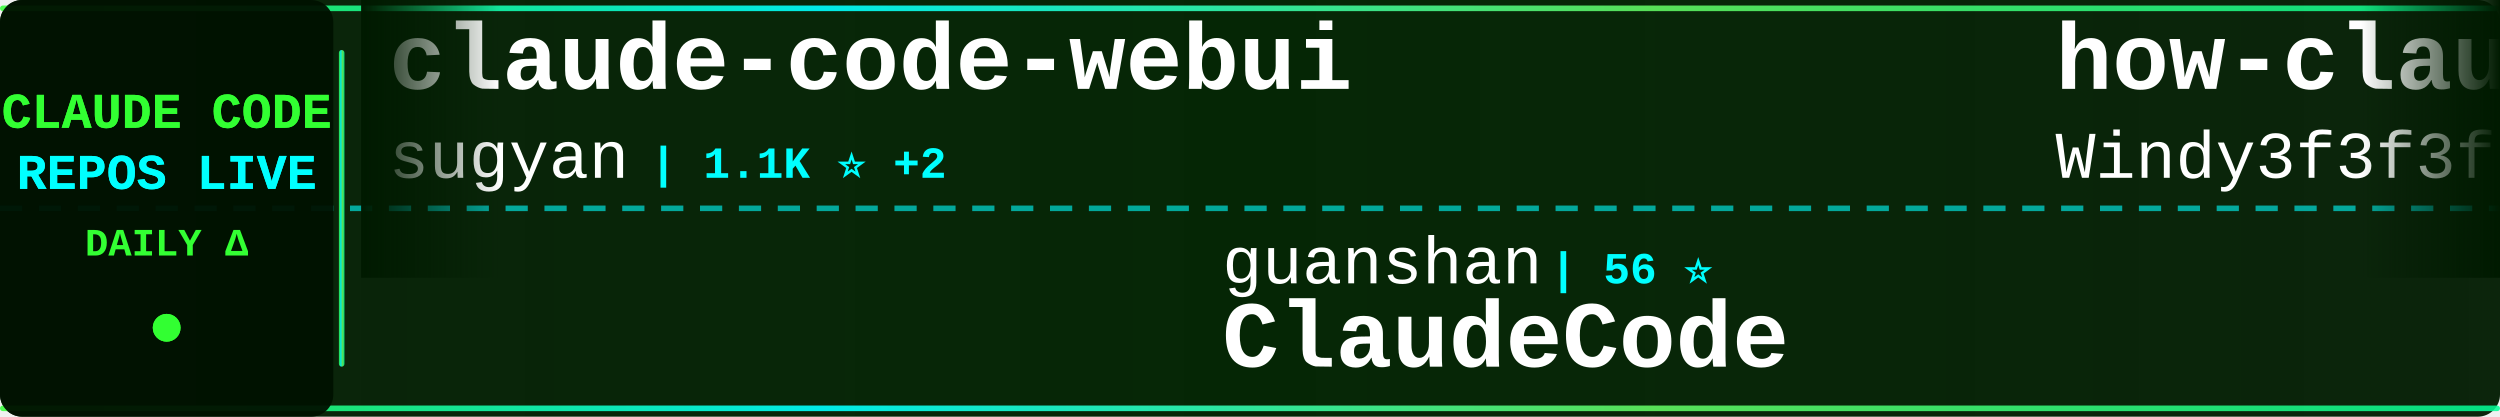
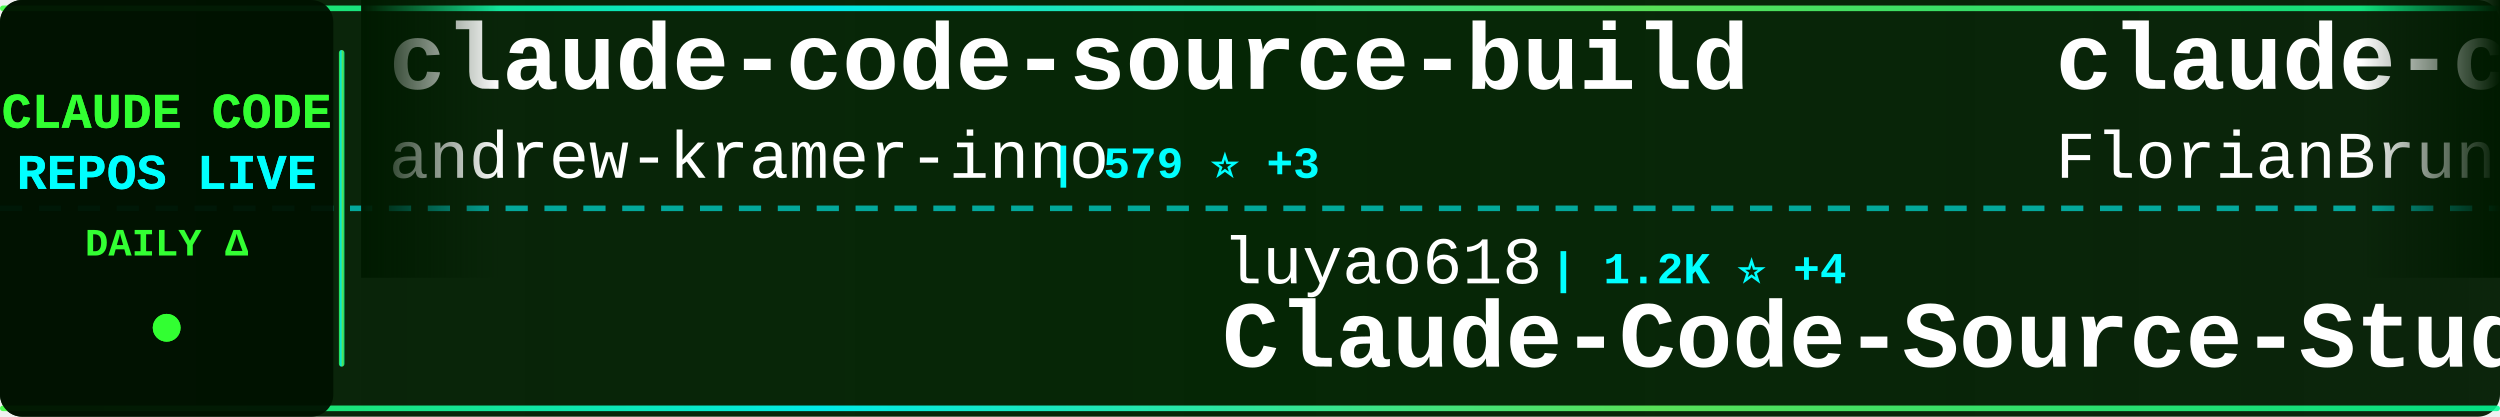
<svg xmlns="http://www.w3.org/2000/svg" width="900" height="150">
  <defs>
    <linearGradient id="tickerBg" x1="0%" y1="0%" x2="100%" y2="0%">
      <stop offset="0%" style="stop-color:#001a00;stop-opacity:0.95" />
      <stop offset="50%" style="stop-color:#002200;stop-opacity:0.98" />
      <stop offset="100%" style="stop-color:#001a00;stop-opacity:0.95" />
    </linearGradient>
    <linearGradient id="borderGrad" x1="0%" y1="0%" x2="100%" y2="0%">
      <stop offset="0%" style="stop-color:#33ff33;stop-opacity:0.85">
        <animate attributeName="stop-opacity" values="0.85;1;0.85" dur="2s" repeatCount="indefinite" />
      </stop>
      <stop offset="33%" style="stop-color:#00ffff;stop-opacity:0.9">
        <animate attributeName="stop-opacity" values="0.9;1;0.9" dur="2.2s" repeatCount="indefinite" />
      </stop>
      <stop offset="66%" style="stop-color:#66ff66;stop-opacity:0.85">
        <animate attributeName="stop-opacity" values="0.85;1;0.85" dur="1.8s" repeatCount="indefinite" />
      </stop>
      <stop offset="100%" style="stop-color:#00ff99;stop-opacity:0.85">
        <animate attributeName="stop-opacity" values="0.85;1;0.85" dur="2s" repeatCount="indefinite" />
      </stop>
    </linearGradient>
    <filter id="textGlow">
      <feGaussianBlur stdDeviation="0.1" result="coloredBlur" />
      <feMerge>
        <feMergeNode in="coloredBlur" />
        <feMergeNode in="SourceGraphic" />
      </feMerge>
    </filter>
    <filter id="metricGlow">
      <feGaussianBlur stdDeviation="0.2" result="coloredBlur" />
      <feMerge>
        <feMergeNode in="coloredBlur" />
        <feMergeNode in="SourceGraphic" />
      </feMerge>
    </filter>
    <linearGradient id="leftFade" x1="0%" y1="0%" x2="100%" y2="0%">
      <stop offset="0%" style="stop-color:#001a00;stop-opacity:1" />
      <stop offset="100%" style="stop-color:#001a00;stop-opacity:0" />
    </linearGradient>
    <linearGradient id="rightFade" x1="0%" y1="0%" x2="100%" y2="0%">
      <stop offset="0%" style="stop-color:#001a00;stop-opacity:0" />
      <stop offset="100%" style="stop-color:#001a00;stop-opacity:1" />
    </linearGradient>
  </defs>
  <rect width="900" height="150" fill="url(#tickerBg)" rx="8" />
  <rect x="0" y="2" width="900" height="2" fill="url(#borderGrad)" rx="1" />
  <rect x="0" y="146" width="900" height="2" fill="url(#borderGrad)" rx="1" />
  <line x1="0" y1="75" x2="900" y2="75" stroke="#00ffff" stroke-width="2" stroke-dasharray="8 6" opacity="0.6" />
  <rect x="0" y="0" width="120" height="150" fill="#001100" opacity="0.95" rx="8" />
  <text x="60" y="46" font-family="'Courier New', monospace" font-size="18" font-weight="bold" fill="#33ff33" text-anchor="middle" filter="url(#textGlow)">
    CLAUDE CODE
  </text>
  <text x="60" y="68" font-family="'Courier New', monospace" font-size="18" font-weight="bold" fill="#00ffff" text-anchor="middle" filter="url(#textGlow)">
    REPOS LIVE
  </text>
  <text x="60" y="92" font-family="'Courier New', monospace" font-size="14" font-weight="bold" fill="#33ff33" text-anchor="middle">
    DAILY Δ
  </text>
  <circle cx="60" cy="118" r="5" fill="#33ff33" filter="url(#metricGlow)">
    <animate attributeName="r" values="4;6;4" dur="1.5s" repeatCount="indefinite" />
    <animate attributeName="opacity" values="0.6;1;0.6" dur="1.5s" repeatCount="indefinite" />
  </circle>
  <rect x="122" y="18" width="2" height="114" fill="url(#borderGrad)" rx="1" />
  <clipPath id="tickerClip">
    <rect x="130" y="0" width="770" height="150" />
  </clipPath>
  <g clip-path="url(#tickerClip)">
    <g id="tickerItems">
      <animateTransform attributeName="transform" attributeType="XML" type="translate" from="0 0" to="-3000 0" dur="54s" repeatCount="indefinite" />
      <g transform="translate(0, 0)">
-         <text x="140" y="32" font-family="'Courier New', monospace" font-size="34" font-weight="bold" fill="#ffffff">claude-code-webui</text>
-         <text x="140" y="64" font-family="'Courier New', monospace" font-size="24" font-weight="normal" fill="#ffffff" opacity="1.0">sugyan</text>
-         <text x="234" y="64" font-family="'Courier New', monospace" font-size="16" font-weight="bold" fill="#00ffff"> | 1.1K ⭐ +2</text>
+         <text x="140" y="32" font-family="'Courier New', monospace" font-size="34" font-weight="bold" fill="#ffffff">claude-code-source-build</text>
+         <text x="140" y="64" font-family="'Courier New', monospace" font-size="24" font-weight="normal" fill="#ffffff" opacity="1.0">andrew-kramer-inno</text>
+         <text x="378" y="64" font-family="'Courier New', monospace" font-size="16" font-weight="bold" fill="#00ffff"> | 579 ⭐ +3</text>
      </g>
      <g transform="translate(300, 0)">
-         <text x="140" y="102" font-family="'Courier New', monospace" font-size="24" font-weight="normal" fill="#ffffff" opacity="1.0">guanshan</text>
-         <text x="258" y="102" font-family="'Courier New', monospace" font-size="16" font-weight="bold" fill="#00ffff"> | 56 ⭐</text>
-         <text x="140" y="132" font-family="'Courier New', monospace" font-size="34" font-weight="bold" fill="#ffffff">ClaudeCode</text>
+         <text x="140" y="102" font-family="'Courier New', monospace" font-size="24" font-weight="normal" fill="#ffffff" opacity="1.0">luyao618</text>
+         <text x="258" y="102" font-family="'Courier New', monospace" font-size="16" font-weight="bold" fill="#00ffff"> | 1.2K ⭐ +4</text>
+         <text x="140" y="132" font-family="'Courier New', monospace" font-size="34" font-weight="bold" fill="#ffffff">Claude-Code-Source-Study</text>
      </g>
      <g transform="translate(600, 0)">
-         <text x="140" y="32" font-family="'Courier New', monospace" font-size="34" font-weight="bold" fill="#ffffff">how-claude-code-works</text>
-         <text x="140" y="64" font-family="'Courier New', monospace" font-size="24" font-weight="normal" fill="#ffffff" opacity="1.0">Windy3f3f3f3f</text>
-         <text x="318" y="64" font-family="'Courier New', monospace" font-size="16" font-weight="bold" fill="#00ffff"> | 2.0K ⭐ +3</text>
+         <text x="140" y="32" font-family="'Courier New', monospace" font-size="34" font-weight="bold" fill="#ffffff">claude-code-ultimate-gui...</text>
+         <text x="140" y="64" font-family="'Courier New', monospace" font-size="24" font-weight="normal" fill="#ffffff" opacity="1.0">FlorianBruniaux</text>
+         <text x="342" y="64" font-family="'Courier New', monospace" font-size="16" font-weight="bold" fill="#00ffff"> | 3.9K ⭐ +31</text>
      </g>
      <g transform="translate(900, 0)">
-         <text x="140" y="102" font-family="'Courier New', monospace" font-size="24" font-weight="normal" fill="#ffffff" opacity="1.0">sickn33</text>
-         <text x="246" y="102" font-family="'Courier New', monospace" font-size="16" font-weight="bold" fill="#00ffff"> | 35.1K ⭐ +150</text>
-         <text x="140" y="132" font-family="'Courier New', monospace" font-size="34" font-weight="bold" fill="#ffffff">antigravity-awesome-skil...</text>
+         <text x="140" y="102" font-family="'Courier New', monospace" font-size="24" font-weight="normal" fill="#ffffff" opacity="1.0">snarktank</text>
+         <text x="270" y="102" font-family="'Courier New', monospace" font-size="16" font-weight="bold" fill="#00ffff"> | 17.8K ⭐ +32</text>
+         <text x="140" y="132" font-family="'Courier New', monospace" font-size="34" font-weight="bold" fill="#ffffff">ralph</text>
      </g>
      <g transform="translate(1200, 0)">
-         <text x="140" y="32" font-family="'Courier New', monospace" font-size="34" font-weight="bold" fill="#ffffff">claude-code</text>
-         <text x="140" y="64" font-family="'Courier New', monospace" font-size="24" font-weight="normal" fill="#ffffff" opacity="1.0">Onewon</text>
-         <text x="234" y="64" font-family="'Courier New', monospace" font-size="16" font-weight="bold" fill="#00ffff"> | 179 ⭐</text>
+         <text x="140" y="32" font-family="'Courier New', monospace" font-size="34" font-weight="bold" fill="#ffffff">claude-code-sourcemap</text>
+         <text x="140" y="64" font-family="'Courier New', monospace" font-size="24" font-weight="normal" fill="#ffffff" opacity="1.0">Hyper66666</text>
+         <text x="282" y="64" font-family="'Courier New', monospace" font-size="16" font-weight="bold" fill="#00ffff"> | 213 ⭐ +1</text>
      </g>
      <g transform="translate(1500, 0)">
-         <text x="140" y="102" font-family="'Courier New', monospace" font-size="24" font-weight="normal" fill="#ffffff" opacity="1.0">KimYx0207</text>
-         <text x="270" y="102" font-family="'Courier New', monospace" font-size="16" font-weight="bold" fill="#00ffff"> | 3.5K ⭐ +21</text>
-         <text x="140" y="132" font-family="'Courier New', monospace" font-size="34" font-weight="bold" fill="#ffffff">Claude-Code-x-OpenClaw-G...</text>
+         <text x="140" y="102" font-family="'Courier New', monospace" font-size="24" font-weight="normal" fill="#ffffff" opacity="1.0">alejandrobalderas</text>
+         <text x="366" y="102" font-family="'Courier New', monospace" font-size="16" font-weight="bold" fill="#00ffff"> | 1.8K ⭐ +21</text>
+         <text x="140" y="132" font-family="'Courier New', monospace" font-size="34" font-weight="bold" fill="#ffffff">claude-code-from-source</text>
      </g>
      <g transform="translate(1800, 0)">
        <text x="140" y="32" font-family="'Courier New', monospace" font-size="34" font-weight="bold" fill="#ffffff">claude-code</text>
-         <text x="140" y="64" font-family="'Courier New', monospace" font-size="24" font-weight="normal" fill="#ffffff" opacity="1.0">xorespesp</text>
-         <text x="270" y="64" font-family="'Courier New', monospace" font-size="16" font-weight="bold" fill="#00ffff"> | 221 ⭐</text>
+         <text x="140" y="64" font-family="'Courier New', monospace" font-size="24" font-weight="normal" fill="#ffffff" opacity="1.0">T-Lab-CUHKSZ</text>
+         <text x="306" y="64" font-family="'Courier New', monospace" font-size="16" font-weight="bold" fill="#00ffff"> | 294 ⭐ +2</text>
      </g>
      <g transform="translate(2100, 0)">
-         <text x="140" y="102" font-family="'Courier New', monospace" font-size="24" font-weight="normal" fill="#ffffff" opacity="1.0">Yuyz0112</text>
-         <text x="258" y="102" font-family="'Courier New', monospace" font-size="16" font-weight="bold" fill="#00ffff"> | 2.4K ⭐</text>
-         <text x="140" y="132" font-family="'Courier New', monospace" font-size="34" font-weight="bold" fill="#ffffff">claude-code-reverse</text>
+         <text x="140" y="102" font-family="'Courier New', monospace" font-size="24" font-weight="normal" fill="#ffffff" opacity="1.0">claude-code-best</text>
+         <text x="354" y="102" font-family="'Courier New', monospace" font-size="16" font-weight="bold" fill="#00ffff"> | 16.9K ⭐ +60</text>
+         <text x="140" y="132" font-family="'Courier New', monospace" font-size="34" font-weight="bold" fill="#ffffff">claude-code</text>
      </g>
      <g transform="translate(2400, 0)">
-         <text x="140" y="32" font-family="'Courier New', monospace" font-size="34" font-weight="bold" fill="#ffffff">claude-code-settings</text>
-         <text x="140" y="64" font-family="'Courier New', monospace" font-size="24" font-weight="normal" fill="#ffffff" opacity="1.0">feiskyer</text>
-         <text x="258" y="64" font-family="'Courier New', monospace" font-size="16" font-weight="bold" fill="#00ffff"> | 1.5K ⭐ +3</text>
+         <text x="140" y="32" font-family="'Courier New', monospace" font-size="34" font-weight="bold" fill="#ffffff">andrej-karpathy-skills</text>
+         <text x="140" y="64" font-family="'Courier New', monospace" font-size="24" font-weight="normal" fill="#ffffff" opacity="1.0">forrestchang</text>
+         <text x="306" y="64" font-family="'Courier New', monospace" font-size="16" font-weight="bold" fill="#00ffff"> | 88.6K ⭐ +3.8K</text>
      </g>
      <g transform="translate(2700, 0)">
-         <text x="140" y="102" font-family="'Courier New', monospace" font-size="24" font-weight="normal" fill="#ffffff" opacity="1.0">codeaashu</text>
-         <text x="270" y="102" font-family="'Courier New', monospace" font-size="16" font-weight="bold" fill="#00ffff"> | 2.3K ⭐ +15</text>
-         <text x="140" y="132" font-family="'Courier New', monospace" font-size="34" font-weight="bold" fill="#ffffff">claude-code</text>
+         <text x="140" y="102" font-family="'Courier New', monospace" font-size="24" font-weight="normal" fill="#ffffff" opacity="1.0">slopus</text>
+         <text x="234" y="102" font-family="'Courier New', monospace" font-size="16" font-weight="bold" fill="#00ffff"> | 19.2K ⭐ +51</text>
+         <text x="140" y="132" font-family="'Courier New', monospace" font-size="34" font-weight="bold" fill="#ffffff">happy</text>
      </g>
      <g transform="translate(3000, 0)">
-         <text x="140" y="32" font-family="'Courier New', monospace" font-size="34" font-weight="bold" fill="#ffffff">claude-code-webui</text>
-         <text x="140" y="64" font-family="'Courier New', monospace" font-size="24" font-weight="normal" fill="#ffffff" opacity="1.0">sugyan</text>
-         <text x="234" y="64" font-family="'Courier New', monospace" font-size="16" font-weight="bold" fill="#00ffff"> | 1.1K ⭐ +2</text>
+         <text x="140" y="32" font-family="'Courier New', monospace" font-size="34" font-weight="bold" fill="#ffffff">claude-code-source-build</text>
+         <text x="140" y="64" font-family="'Courier New', monospace" font-size="24" font-weight="normal" fill="#ffffff" opacity="1.0">andrew-kramer-inno</text>
+         <text x="378" y="64" font-family="'Courier New', monospace" font-size="16" font-weight="bold" fill="#00ffff"> | 579 ⭐ +3</text>
      </g>
      <g transform="translate(3300, 0)">
-         <text x="140" y="102" font-family="'Courier New', monospace" font-size="24" font-weight="normal" fill="#ffffff" opacity="1.0">guanshan</text>
-         <text x="258" y="102" font-family="'Courier New', monospace" font-size="16" font-weight="bold" fill="#00ffff"> | 56 ⭐</text>
-         <text x="140" y="132" font-family="'Courier New', monospace" font-size="34" font-weight="bold" fill="#ffffff">ClaudeCode</text>
+         <text x="140" y="102" font-family="'Courier New', monospace" font-size="24" font-weight="normal" fill="#ffffff" opacity="1.0">luyao618</text>
+         <text x="258" y="102" font-family="'Courier New', monospace" font-size="16" font-weight="bold" fill="#00ffff"> | 1.2K ⭐ +4</text>
+         <text x="140" y="132" font-family="'Courier New', monospace" font-size="34" font-weight="bold" fill="#ffffff">Claude-Code-Source-Study</text>
      </g>
      <g transform="translate(3600, 0)">
-         <text x="140" y="32" font-family="'Courier New', monospace" font-size="34" font-weight="bold" fill="#ffffff">how-claude-code-works</text>
-         <text x="140" y="64" font-family="'Courier New', monospace" font-size="24" font-weight="normal" fill="#ffffff" opacity="1.0">Windy3f3f3f3f</text>
-         <text x="318" y="64" font-family="'Courier New', monospace" font-size="16" font-weight="bold" fill="#00ffff"> | 2.0K ⭐ +3</text>
+         <text x="140" y="32" font-family="'Courier New', monospace" font-size="34" font-weight="bold" fill="#ffffff">claude-code-ultimate-gui...</text>
+         <text x="140" y="64" font-family="'Courier New', monospace" font-size="24" font-weight="normal" fill="#ffffff" opacity="1.0">FlorianBruniaux</text>
+         <text x="342" y="64" font-family="'Courier New', monospace" font-size="16" font-weight="bold" fill="#00ffff"> | 3.9K ⭐ +31</text>
      </g>
      <g transform="translate(3900, 0)">
-         <text x="140" y="102" font-family="'Courier New', monospace" font-size="24" font-weight="normal" fill="#ffffff" opacity="1.0">sickn33</text>
-         <text x="246" y="102" font-family="'Courier New', monospace" font-size="16" font-weight="bold" fill="#00ffff"> | 35.1K ⭐ +150</text>
-         <text x="140" y="132" font-family="'Courier New', monospace" font-size="34" font-weight="bold" fill="#ffffff">antigravity-awesome-skil...</text>
+         <text x="140" y="102" font-family="'Courier New', monospace" font-size="24" font-weight="normal" fill="#ffffff" opacity="1.0">snarktank</text>
+         <text x="270" y="102" font-family="'Courier New', monospace" font-size="16" font-weight="bold" fill="#00ffff"> | 17.8K ⭐ +32</text>
+         <text x="140" y="132" font-family="'Courier New', monospace" font-size="34" font-weight="bold" fill="#ffffff">ralph</text>
      </g>
    </g>
  </g>
  <rect x="130" y="0" width="50" height="100" fill="url(#leftFade)" />
  <rect x="850" y="0" width="50" height="100" fill="url(#rightFade)" />
</svg>
